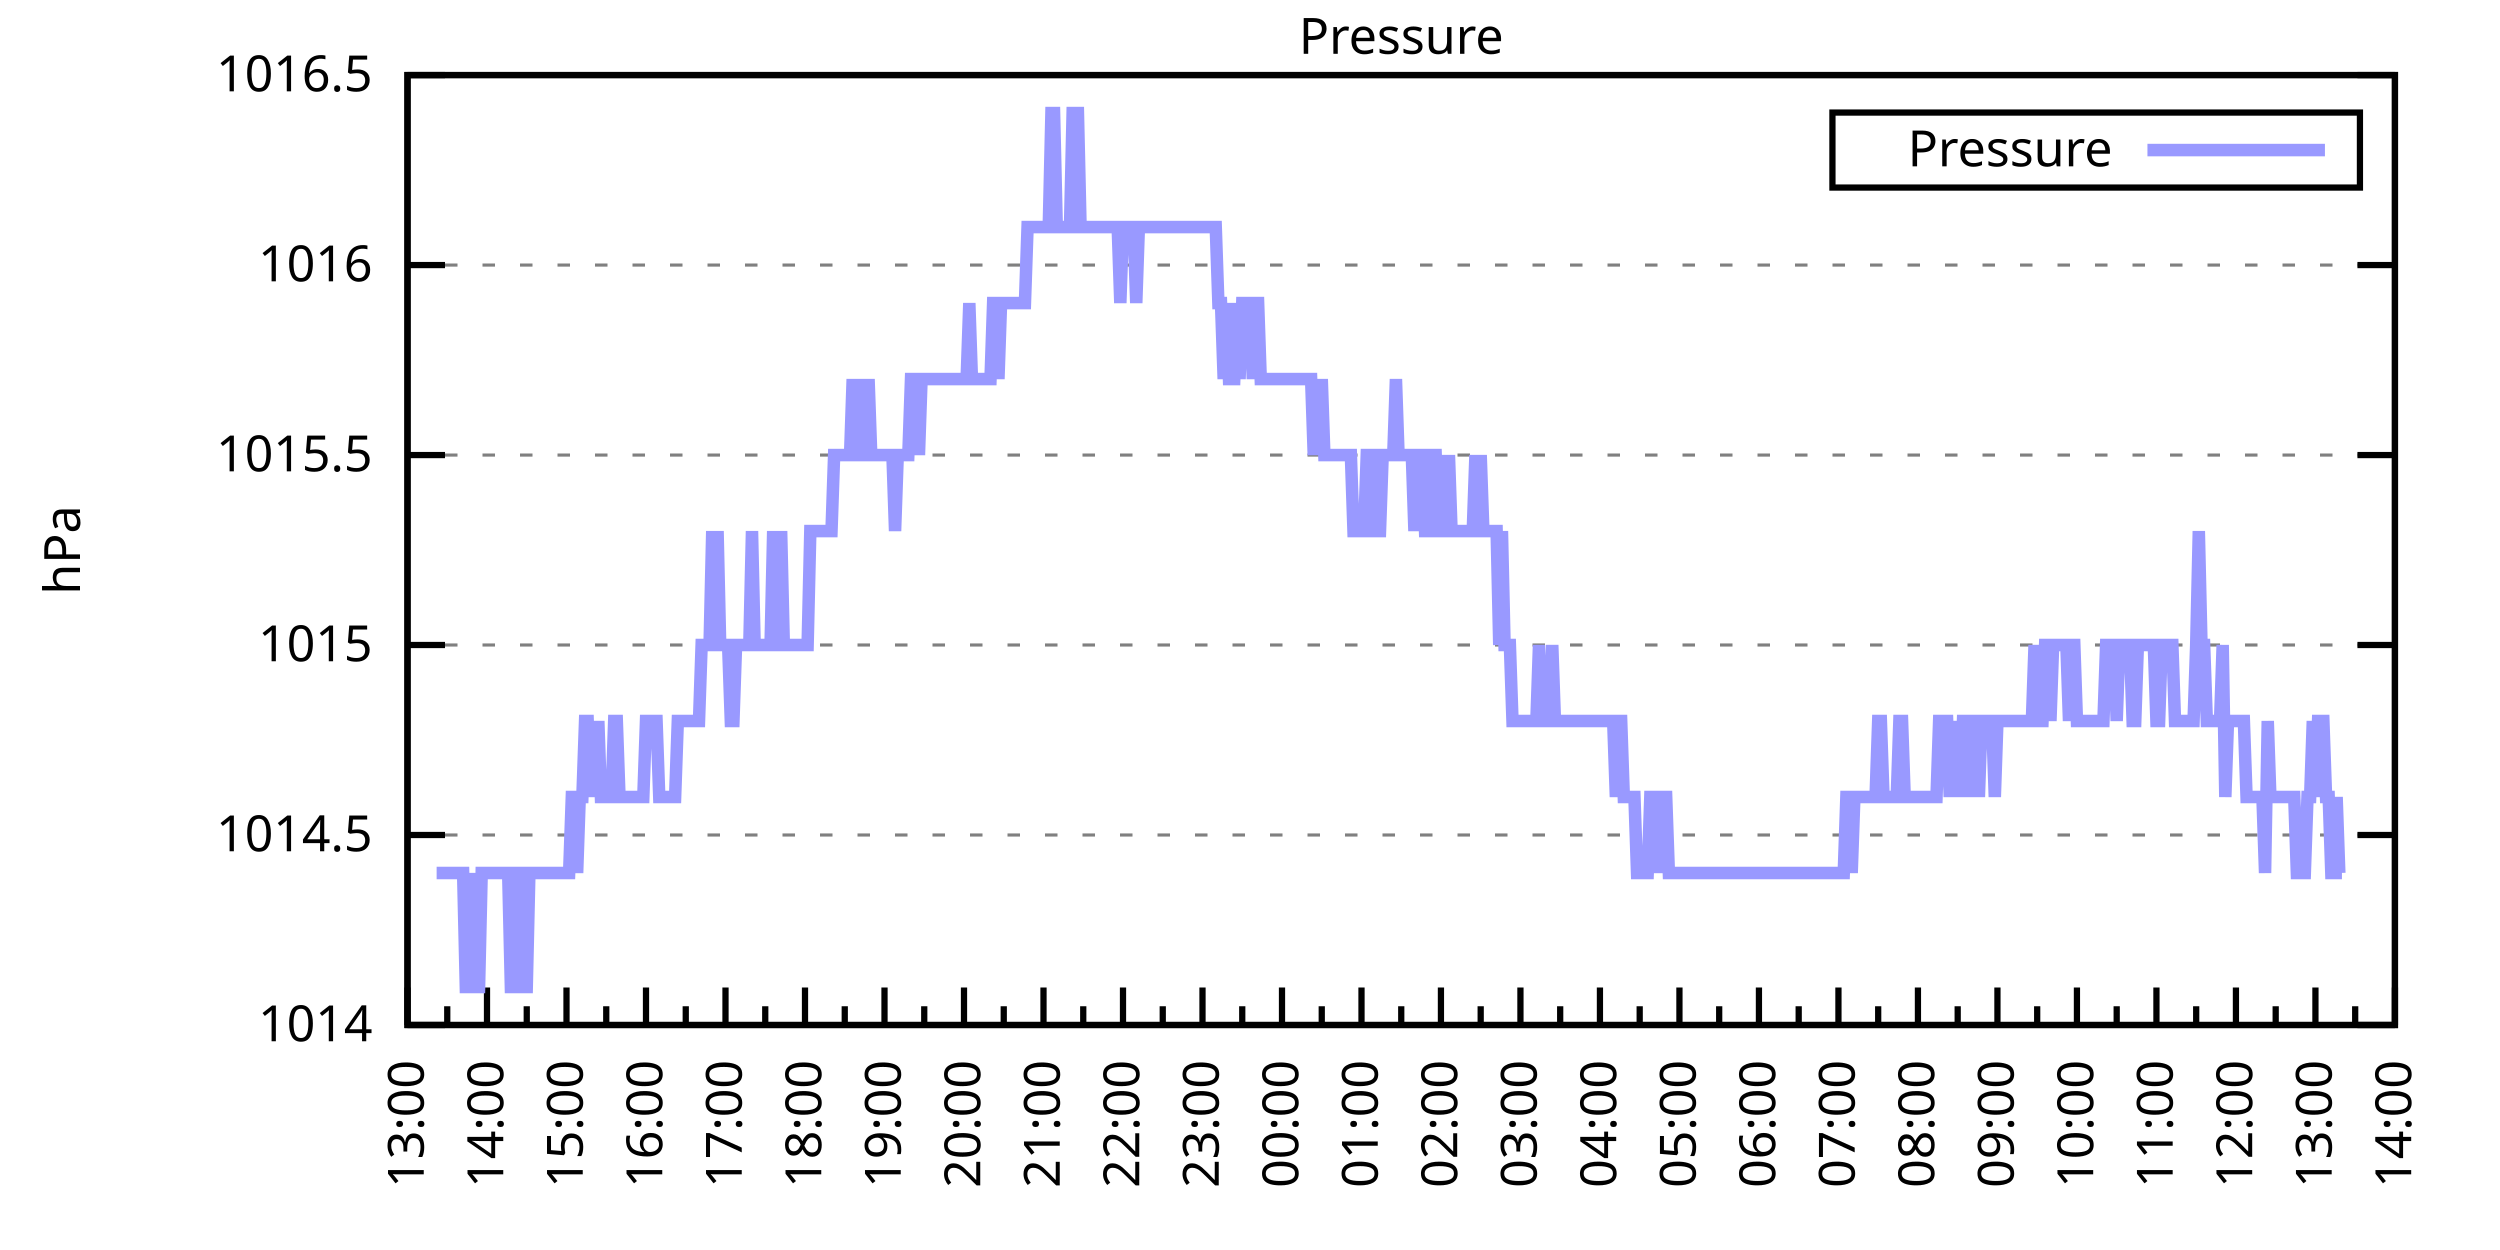
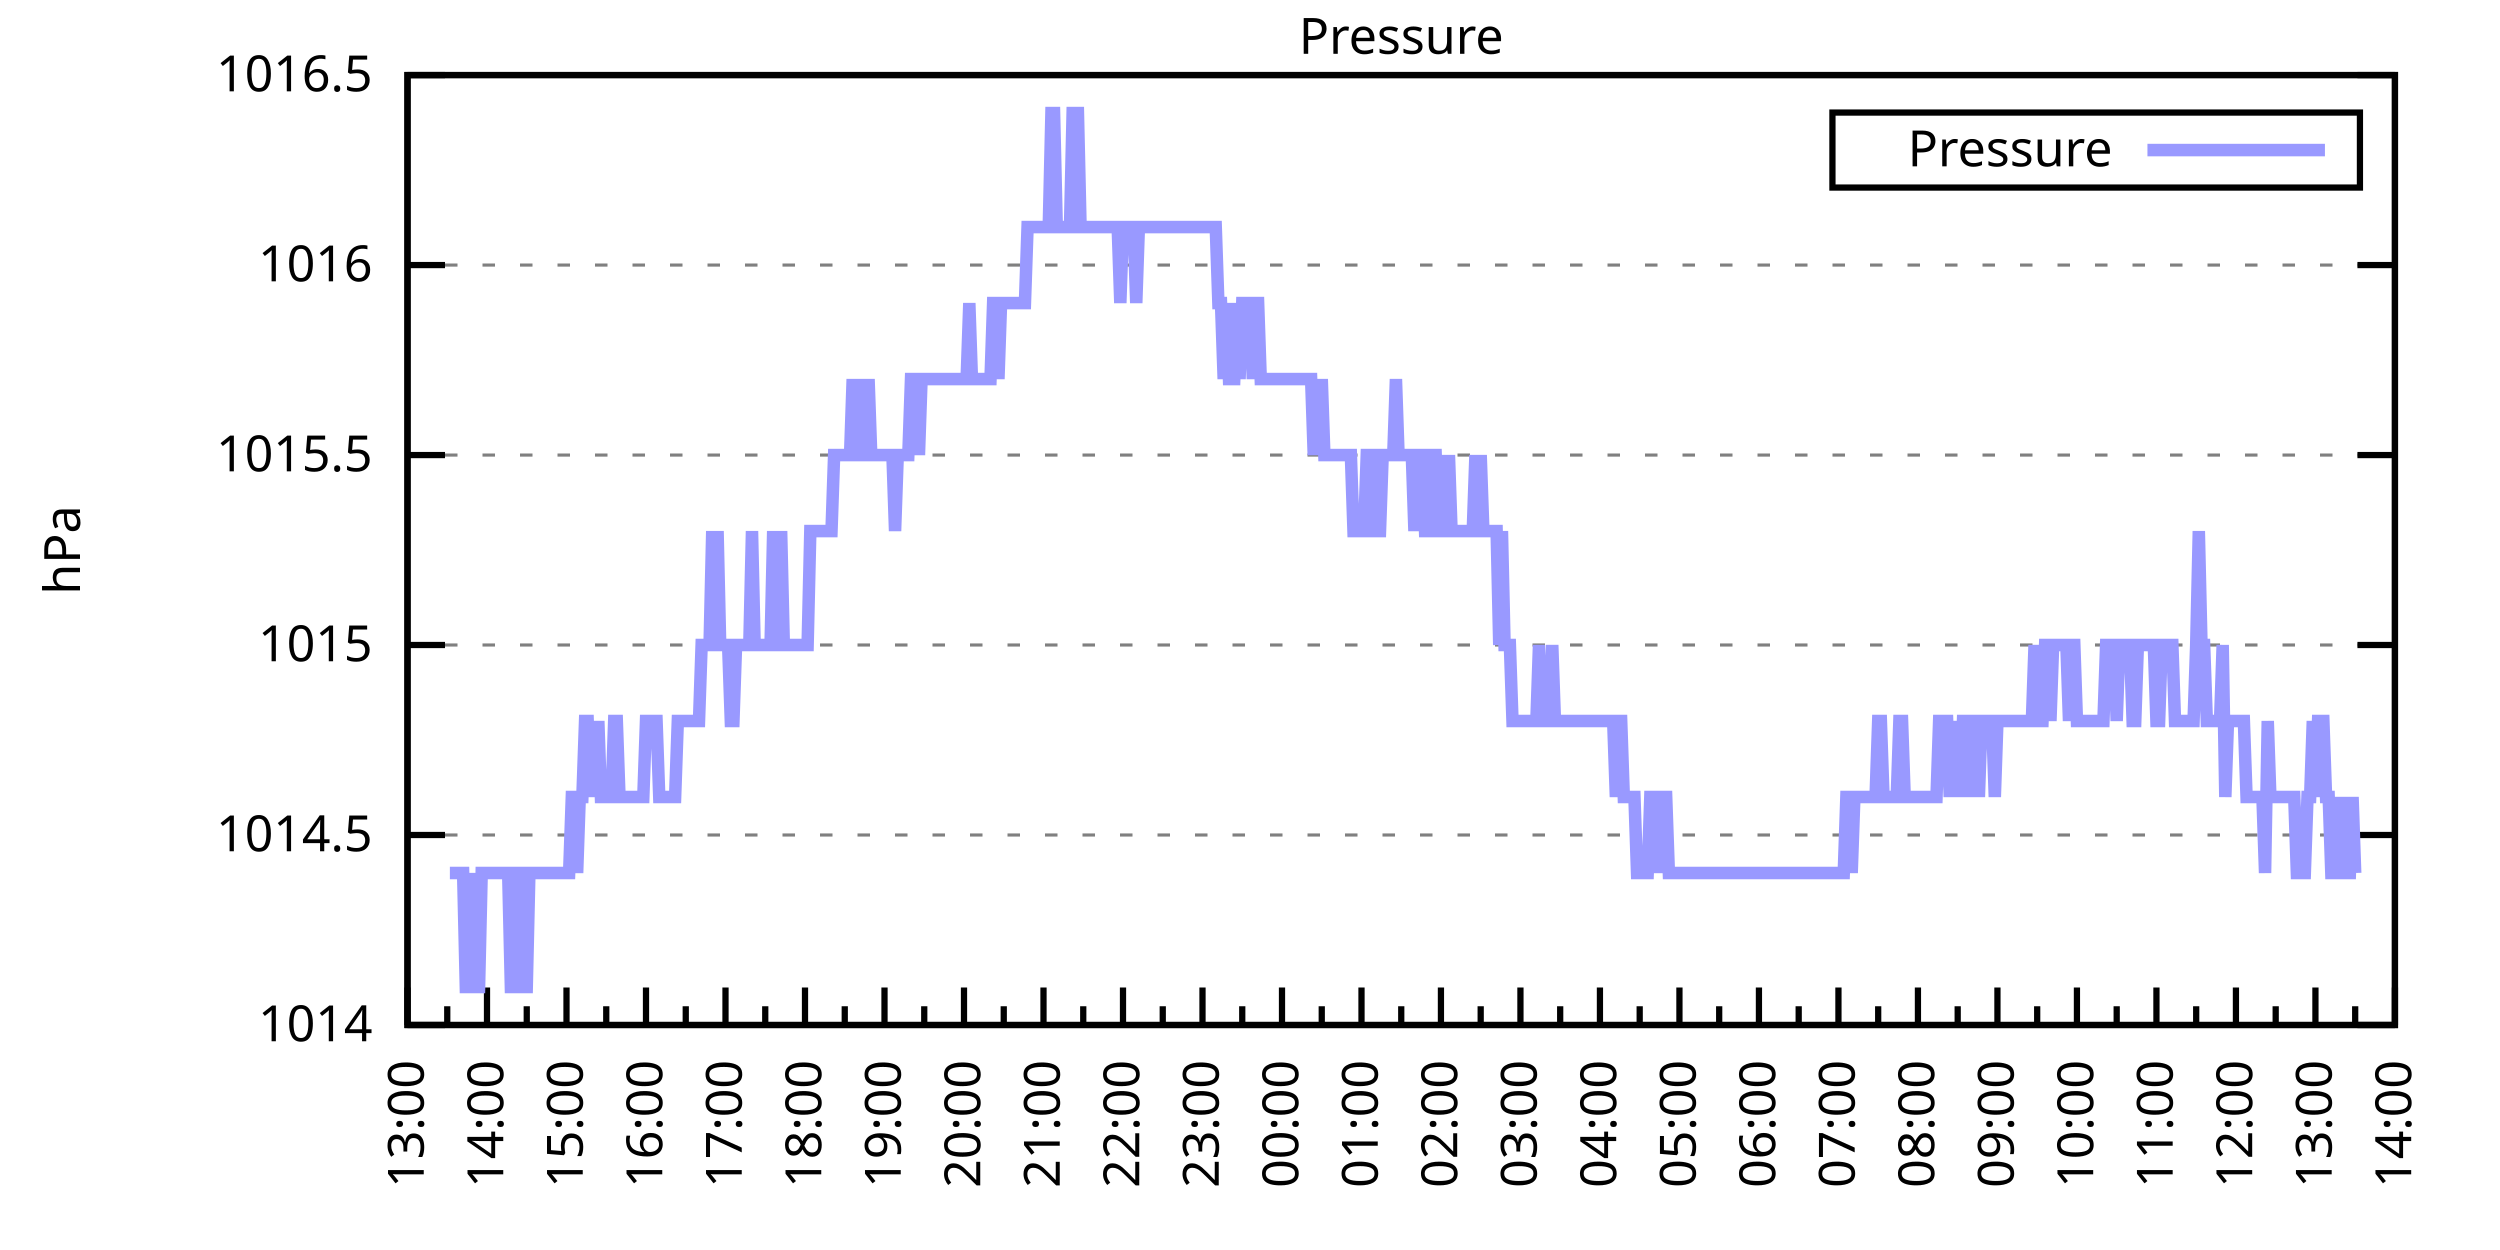
<svg xmlns="http://www.w3.org/2000/svg" xmlns:xlink="http://www.w3.org/1999/xlink" width="400" height="200" viewBox="0 0 400 200">
  <g id="gnuplot_canvas">
    <rect x="0" y="0" width="400" height="200" fill="none" />
    <defs>
      <circle id="gpDot" r="0.5" stroke-width="0.5" stroke="currentColor" />
      <path id="gpPt0" stroke-width="0.333" stroke="currentColor" d="M-1,0 h2 M0,-1 v2" />
      <path id="gpPt1" stroke-width="0.333" stroke="currentColor" d="M-1,-1 L1,1 M1,-1 L-1,1" />
      <path id="gpPt2" stroke-width="0.333" stroke="currentColor" d="M-1,0 L1,0 M0,-1 L0,1 M-1,-1 L1,1 M-1,1 L1,-1" />
      <rect id="gpPt3" stroke-width="0.333" stroke="currentColor" x="-1" y="-1" width="2" height="2" />
      <rect id="gpPt4" stroke-width="0.333" stroke="currentColor" fill="currentColor" x="-1" y="-1" width="2" height="2" />
      <circle id="gpPt5" stroke-width="0.333" stroke="currentColor" cx="0" cy="0" r="1" />
      <use xlink:href="#gpPt5" id="gpPt6" fill="currentColor" stroke="none" />
      <path id="gpPt7" stroke-width="0.333" stroke="currentColor" d="M0,-1.33 L-1.33,0.67 L1.33,0.67 z" />
      <use xlink:href="#gpPt7" id="gpPt8" fill="currentColor" stroke="none" />
      <use xlink:href="#gpPt7" id="gpPt9" stroke="currentColor" transform="rotate(180)" />
      <use xlink:href="#gpPt9" id="gpPt10" fill="currentColor" stroke="none" />
      <use xlink:href="#gpPt3" id="gpPt11" stroke="currentColor" transform="rotate(45)" />
      <use xlink:href="#gpPt11" id="gpPt12" fill="currentColor" stroke="none" />
      <path id="gpPt13" stroke-width="0.333" stroke="currentColor" d="M0,1.330 L1.265,0.411 L0.782,-1.067 L-0.782,-1.076 L-1.265,0.411 z" />
      <use xlink:href="#gpPt13" id="gpPt14" fill="currentColor" stroke="none" />
      <filter id="textbox" filterUnits="objectBoundingBox" x="0" y="0" height="1" width="1">
        <feFlood flood-color="white" flood-opacity="1" result="bgnd" />
        <feComposite in="SourceGraphic" in2="bgnd" operator="atop" />
      </filter>
      <filter id="greybox" filterUnits="objectBoundingBox" x="0" y="0" height="1" width="1">
        <feFlood flood-color="lightgrey" flood-opacity="1" result="grey" />
        <feComposite in="SourceGraphic" in2="grey" operator="atop" />
      </filter>
    </defs>
    <g fill="none" color="white" stroke="currentColor" stroke-width="1.00" stroke-linecap="butt" stroke-linejoin="miter">
</g>
    <g fill="none" color="black" stroke="currentColor" stroke-width="1.00" stroke-linecap="butt" stroke-linejoin="miter">
      <g stroke="none" shape-rendering="crispEdges">
        <polygon fill="rgb(255, 255, 255)" points="65.20,164.00 383.18,164.00 383.18,12.02 65.20,12.02 " />
      </g>
    </g>
    <g fill="none" color="black" stroke="currentColor" stroke-width="1.00" stroke-linecap="butt" stroke-linejoin="miter">
</g>
    <g fill="none" color="black" stroke="black" stroke-width="0.50" stroke-linecap="butt" stroke-linejoin="miter">
</g>
    <g fill="none" color="gray" stroke="currentColor" stroke-width="0.50" stroke-linecap="butt" stroke-linejoin="miter">
      <path stroke="gray" stroke-dasharray="2,4" class="gridline" d="M65.20,164.00 L383.19,164.00  " />
    </g>
    <g fill="none" color="gray" stroke="gray" stroke-width="1.00" stroke-linecap="butt" stroke-linejoin="miter">
</g>
    <g fill="none" color="black" stroke="currentColor" stroke-width="1.00" stroke-linecap="butt" stroke-linejoin="miter">
      <path stroke="black" d="M65.20,164.00 L71.20,164.00 M383.19,164.00 L377.19,164.00  " />
      <g transform="translate(59.60,166.60)" stroke="none" fill="black" font-family="Sans" font-size="8.00" text-anchor="end">
        <text>
          <tspan font-family="Sans"> 1014</tspan>
        </text>
      </g>
    </g>
    <g fill="none" color="black" stroke="currentColor" stroke-width="1.00" stroke-linecap="butt" stroke-linejoin="miter">
</g>
    <g fill="none" color="black" stroke="black" stroke-width="0.50" stroke-linecap="butt" stroke-linejoin="miter">
</g>
    <g fill="none" color="gray" stroke="currentColor" stroke-width="0.50" stroke-linecap="butt" stroke-linejoin="miter">
      <path stroke="gray" stroke-dasharray="2,4" class="gridline" d="M65.20,133.60 L383.19,133.60  " />
    </g>
    <g fill="none" color="gray" stroke="gray" stroke-width="1.00" stroke-linecap="butt" stroke-linejoin="miter">
</g>
    <g fill="none" color="black" stroke="currentColor" stroke-width="1.00" stroke-linecap="butt" stroke-linejoin="miter">
      <path stroke="black" d="M65.20,133.60 L71.20,133.60 M383.19,133.60 L377.19,133.60  " />
      <g transform="translate(59.60,136.20)" stroke="none" fill="black" font-family="Sans" font-size="8.00" text-anchor="end">
        <text>
          <tspan font-family="Sans"> 1014.5</tspan>
        </text>
      </g>
    </g>
    <g fill="none" color="black" stroke="currentColor" stroke-width="1.00" stroke-linecap="butt" stroke-linejoin="miter">
</g>
    <g fill="none" color="black" stroke="black" stroke-width="0.50" stroke-linecap="butt" stroke-linejoin="miter">
</g>
    <g fill="none" color="gray" stroke="currentColor" stroke-width="0.50" stroke-linecap="butt" stroke-linejoin="miter">
      <path stroke="gray" stroke-dasharray="2,4" class="gridline" d="M65.20,103.20 L383.19,103.20  " />
    </g>
    <g fill="none" color="gray" stroke="gray" stroke-width="1.00" stroke-linecap="butt" stroke-linejoin="miter">
</g>
    <g fill="none" color="black" stroke="currentColor" stroke-width="1.00" stroke-linecap="butt" stroke-linejoin="miter">
      <path stroke="black" d="M65.20,103.20 L71.20,103.20 M383.19,103.20 L377.19,103.20  " />
      <g transform="translate(59.60,105.80)" stroke="none" fill="black" font-family="Sans" font-size="8.00" text-anchor="end">
        <text>
          <tspan font-family="Sans"> 1015</tspan>
        </text>
      </g>
    </g>
    <g fill="none" color="black" stroke="currentColor" stroke-width="1.00" stroke-linecap="butt" stroke-linejoin="miter">
</g>
    <g fill="none" color="black" stroke="black" stroke-width="0.50" stroke-linecap="butt" stroke-linejoin="miter">
</g>
    <g fill="none" color="gray" stroke="currentColor" stroke-width="0.50" stroke-linecap="butt" stroke-linejoin="miter">
      <path stroke="gray" stroke-dasharray="2,4" class="gridline" d="M65.20,72.81 L383.19,72.81  " />
    </g>
    <g fill="none" color="gray" stroke="gray" stroke-width="1.00" stroke-linecap="butt" stroke-linejoin="miter">
</g>
    <g fill="none" color="black" stroke="currentColor" stroke-width="1.00" stroke-linecap="butt" stroke-linejoin="miter">
      <path stroke="black" d="M65.20,72.81 L71.20,72.81 M383.19,72.81 L377.19,72.81  " />
      <g transform="translate(59.60,75.41)" stroke="none" fill="black" font-family="Sans" font-size="8.00" text-anchor="end">
        <text>
          <tspan font-family="Sans"> 1015.5</tspan>
        </text>
      </g>
    </g>
    <g fill="none" color="black" stroke="currentColor" stroke-width="1.00" stroke-linecap="butt" stroke-linejoin="miter">
</g>
    <g fill="none" color="black" stroke="black" stroke-width="0.50" stroke-linecap="butt" stroke-linejoin="miter">
</g>
    <g fill="none" color="gray" stroke="currentColor" stroke-width="0.50" stroke-linecap="butt" stroke-linejoin="miter">
      <path stroke="gray" stroke-dasharray="2,4" class="gridline" d="M65.20,42.41 L383.19,42.41  " />
    </g>
    <g fill="none" color="gray" stroke="gray" stroke-width="1.00" stroke-linecap="butt" stroke-linejoin="miter">
</g>
    <g fill="none" color="black" stroke="currentColor" stroke-width="1.00" stroke-linecap="butt" stroke-linejoin="miter">
      <path stroke="black" d="M65.20,42.41 L71.20,42.41 M383.19,42.41 L377.19,42.41  " />
      <g transform="translate(59.60,45.01)" stroke="none" fill="black" font-family="Sans" font-size="8.00" text-anchor="end">
        <text>
          <tspan font-family="Sans"> 1016</tspan>
        </text>
      </g>
    </g>
    <g fill="none" color="black" stroke="currentColor" stroke-width="1.00" stroke-linecap="butt" stroke-linejoin="miter">
</g>
    <g fill="none" color="black" stroke="black" stroke-width="0.50" stroke-linecap="butt" stroke-linejoin="miter">
</g>
    <g fill="none" color="gray" stroke="currentColor" stroke-width="0.50" stroke-linecap="butt" stroke-linejoin="miter">
      <path stroke="gray" stroke-dasharray="2,4" class="gridline" d="M65.20,12.01 L383.19,12.01  " />
    </g>
    <g fill="none" color="gray" stroke="gray" stroke-width="1.00" stroke-linecap="butt" stroke-linejoin="miter">
</g>
    <g fill="none" color="black" stroke="currentColor" stroke-width="1.00" stroke-linecap="butt" stroke-linejoin="miter">
      <path stroke="black" d="M65.20,12.01 L71.20,12.01 M383.19,12.01 L377.19,12.01  " />
      <g transform="translate(59.60,14.61)" stroke="none" fill="black" font-family="Sans" font-size="8.00" text-anchor="end">
        <text>
          <tspan font-family="Sans"> 1016.5</tspan>
        </text>
      </g>
    </g>
    <g fill="none" color="black" stroke="currentColor" stroke-width="1.00" stroke-linecap="butt" stroke-linejoin="miter">
      <path stroke="black" d="M65.20,164.00 L65.20,158.00  " />
      <g transform="translate(67.80,169.60) rotate(270)" stroke="none" fill="black" font-family="Sans" font-size="8.00" text-anchor="end">
        <text>
          <tspan font-family="Sans">13:00</tspan>
        </text>
      </g>
    </g>
    <g fill="none" color="black" stroke="currentColor" stroke-width="1.00" stroke-linecap="butt" stroke-linejoin="miter">
      <path stroke="black" d="M71.56,164.00 L71.56,161.00 M77.92,164.00 L77.92,158.00  " />
      <g transform="translate(80.52,169.60) rotate(270)" stroke="none" fill="black" font-family="Sans" font-size="8.00" text-anchor="end">
        <text>
          <tspan font-family="Sans">14:00</tspan>
        </text>
      </g>
    </g>
    <g fill="none" color="black" stroke="currentColor" stroke-width="1.00" stroke-linecap="butt" stroke-linejoin="miter">
      <path stroke="black" d="M84.28,164.00 L84.28,161.00 M90.64,164.00 L90.64,158.00  " />
      <g transform="translate(93.24,169.60) rotate(270)" stroke="none" fill="black" font-family="Sans" font-size="8.00" text-anchor="end">
        <text>
          <tspan font-family="Sans">15:00</tspan>
        </text>
      </g>
    </g>
    <g fill="none" color="black" stroke="currentColor" stroke-width="1.00" stroke-linecap="butt" stroke-linejoin="miter">
      <path stroke="black" d="M97.00,164.00 L97.00,161.00 M103.36,164.00 L103.36,158.00  " />
      <g transform="translate(105.96,169.60) rotate(270)" stroke="none" fill="black" font-family="Sans" font-size="8.00" text-anchor="end">
        <text>
          <tspan font-family="Sans">16:00</tspan>
        </text>
      </g>
    </g>
    <g fill="none" color="black" stroke="currentColor" stroke-width="1.00" stroke-linecap="butt" stroke-linejoin="miter">
      <path stroke="black" d="M109.72,164.00 L109.72,161.00 M116.08,164.00 L116.08,158.00  " />
      <g transform="translate(118.68,169.60) rotate(270)" stroke="none" fill="black" font-family="Sans" font-size="8.00" text-anchor="end">
        <text>
          <tspan font-family="Sans">17:00</tspan>
        </text>
      </g>
    </g>
    <g fill="none" color="black" stroke="currentColor" stroke-width="1.00" stroke-linecap="butt" stroke-linejoin="miter">
      <path stroke="black" d="M122.44,164.00 L122.44,161.00 M128.80,164.00 L128.80,158.00  " />
      <g transform="translate(131.40,169.60) rotate(270)" stroke="none" fill="black" font-family="Sans" font-size="8.00" text-anchor="end">
        <text>
          <tspan font-family="Sans">18:00</tspan>
        </text>
      </g>
    </g>
    <g fill="none" color="black" stroke="currentColor" stroke-width="1.00" stroke-linecap="butt" stroke-linejoin="miter">
      <path stroke="black" d="M135.16,164.00 L135.16,161.00 M141.52,164.00 L141.52,158.00  " />
      <g transform="translate(144.12,169.60) rotate(270)" stroke="none" fill="black" font-family="Sans" font-size="8.00" text-anchor="end">
        <text>
          <tspan font-family="Sans">19:00</tspan>
        </text>
      </g>
    </g>
    <g fill="none" color="black" stroke="currentColor" stroke-width="1.00" stroke-linecap="butt" stroke-linejoin="miter">
      <path stroke="black" d="M147.88,164.00 L147.88,161.00 M154.24,164.00 L154.24,158.00  " />
      <g transform="translate(156.84,169.60) rotate(270)" stroke="none" fill="black" font-family="Sans" font-size="8.00" text-anchor="end">
        <text>
          <tspan font-family="Sans">20:00</tspan>
        </text>
      </g>
    </g>
    <g fill="none" color="black" stroke="currentColor" stroke-width="1.00" stroke-linecap="butt" stroke-linejoin="miter">
      <path stroke="black" d="M160.60,164.00 L160.60,161.00 M166.96,164.00 L166.96,158.00  " />
      <g transform="translate(169.56,169.60) rotate(270)" stroke="none" fill="black" font-family="Sans" font-size="8.00" text-anchor="end">
        <text>
          <tspan font-family="Sans">21:00</tspan>
        </text>
      </g>
    </g>
    <g fill="none" color="black" stroke="currentColor" stroke-width="1.00" stroke-linecap="butt" stroke-linejoin="miter">
      <path stroke="black" d="M173.32,164.00 L173.32,161.00 M179.68,164.00 L179.68,158.00  " />
      <g transform="translate(182.28,169.60) rotate(270)" stroke="none" fill="black" font-family="Sans" font-size="8.00" text-anchor="end">
        <text>
          <tspan font-family="Sans">22:00</tspan>
        </text>
      </g>
    </g>
    <g fill="none" color="black" stroke="currentColor" stroke-width="1.00" stroke-linecap="butt" stroke-linejoin="miter">
      <path stroke="black" d="M186.04,164.00 L186.04,161.00 M192.40,164.00 L192.40,158.00  " />
      <g transform="translate(195.00,169.60) rotate(270)" stroke="none" fill="black" font-family="Sans" font-size="8.00" text-anchor="end">
        <text>
          <tspan font-family="Sans">23:00</tspan>
        </text>
      </g>
    </g>
    <g fill="none" color="black" stroke="currentColor" stroke-width="1.00" stroke-linecap="butt" stroke-linejoin="miter">
      <path stroke="black" d="M198.76,164.00 L198.76,161.00 M205.12,164.00 L205.12,158.00  " />
      <g transform="translate(207.72,169.60) rotate(270)" stroke="none" fill="black" font-family="Sans" font-size="8.00" text-anchor="end">
        <text>
          <tspan font-family="Sans">00:00</tspan>
        </text>
      </g>
    </g>
    <g fill="none" color="black" stroke="currentColor" stroke-width="1.00" stroke-linecap="butt" stroke-linejoin="miter">
      <path stroke="black" d="M211.48,164.00 L211.48,161.00 M217.84,164.00 L217.84,158.00  " />
      <g transform="translate(220.44,169.60) rotate(270)" stroke="none" fill="black" font-family="Sans" font-size="8.00" text-anchor="end">
        <text>
          <tspan font-family="Sans">01:00</tspan>
        </text>
      </g>
    </g>
    <g fill="none" color="black" stroke="currentColor" stroke-width="1.00" stroke-linecap="butt" stroke-linejoin="miter">
      <path stroke="black" d="M224.20,164.00 L224.20,161.00 M230.55,164.00 L230.55,158.00  " />
      <g transform="translate(233.15,169.60) rotate(270)" stroke="none" fill="black" font-family="Sans" font-size="8.00" text-anchor="end">
        <text>
          <tspan font-family="Sans">02:00</tspan>
        </text>
      </g>
    </g>
    <g fill="none" color="black" stroke="currentColor" stroke-width="1.00" stroke-linecap="butt" stroke-linejoin="miter">
      <path stroke="black" d="M236.91,164.00 L236.91,161.00 M243.27,164.00 L243.27,158.00  " />
      <g transform="translate(245.87,169.60) rotate(270)" stroke="none" fill="black" font-family="Sans" font-size="8.00" text-anchor="end">
        <text>
          <tspan font-family="Sans">03:00</tspan>
        </text>
      </g>
    </g>
    <g fill="none" color="black" stroke="currentColor" stroke-width="1.00" stroke-linecap="butt" stroke-linejoin="miter">
      <path stroke="black" d="M249.63,164.00 L249.63,161.00 M255.99,164.00 L255.99,158.00  " />
      <g transform="translate(258.59,169.60) rotate(270)" stroke="none" fill="black" font-family="Sans" font-size="8.00" text-anchor="end">
        <text>
          <tspan font-family="Sans">04:00</tspan>
        </text>
      </g>
    </g>
    <g fill="none" color="black" stroke="currentColor" stroke-width="1.00" stroke-linecap="butt" stroke-linejoin="miter">
      <path stroke="black" d="M262.35,164.00 L262.35,161.00 M268.71,164.00 L268.71,158.00  " />
      <g transform="translate(271.31,169.60) rotate(270)" stroke="none" fill="black" font-family="Sans" font-size="8.00" text-anchor="end">
        <text>
          <tspan font-family="Sans">05:00</tspan>
        </text>
      </g>
    </g>
    <g fill="none" color="black" stroke="currentColor" stroke-width="1.00" stroke-linecap="butt" stroke-linejoin="miter">
      <path stroke="black" d="M275.07,164.00 L275.07,161.00 M281.43,164.00 L281.43,158.00  " />
      <g transform="translate(284.03,169.60) rotate(270)" stroke="none" fill="black" font-family="Sans" font-size="8.00" text-anchor="end">
        <text>
          <tspan font-family="Sans">06:00</tspan>
        </text>
      </g>
    </g>
    <g fill="none" color="black" stroke="currentColor" stroke-width="1.00" stroke-linecap="butt" stroke-linejoin="miter">
      <path stroke="black" d="M287.79,164.00 L287.79,161.00 M294.15,164.00 L294.15,158.00  " />
      <g transform="translate(296.75,169.60) rotate(270)" stroke="none" fill="black" font-family="Sans" font-size="8.00" text-anchor="end">
        <text>
          <tspan font-family="Sans">07:00</tspan>
        </text>
      </g>
    </g>
    <g fill="none" color="black" stroke="currentColor" stroke-width="1.00" stroke-linecap="butt" stroke-linejoin="miter">
      <path stroke="black" d="M300.51,164.00 L300.51,161.00 M306.87,164.00 L306.87,158.00  " />
      <g transform="translate(309.47,169.60) rotate(270)" stroke="none" fill="black" font-family="Sans" font-size="8.00" text-anchor="end">
        <text>
          <tspan font-family="Sans">08:00</tspan>
        </text>
      </g>
    </g>
    <g fill="none" color="black" stroke="currentColor" stroke-width="1.00" stroke-linecap="butt" stroke-linejoin="miter">
      <path stroke="black" d="M313.23,164.00 L313.23,161.00 M319.59,164.00 L319.59,158.00  " />
      <g transform="translate(322.19,169.60) rotate(270)" stroke="none" fill="black" font-family="Sans" font-size="8.00" text-anchor="end">
        <text>
          <tspan font-family="Sans">09:00</tspan>
        </text>
      </g>
    </g>
    <g fill="none" color="black" stroke="currentColor" stroke-width="1.00" stroke-linecap="butt" stroke-linejoin="miter">
      <path stroke="black" d="M325.95,164.00 L325.95,161.00 M332.31,164.00 L332.31,158.00  " />
      <g transform="translate(334.91,169.60) rotate(270)" stroke="none" fill="black" font-family="Sans" font-size="8.00" text-anchor="end">
        <text>
          <tspan font-family="Sans">10:00</tspan>
        </text>
      </g>
    </g>
    <g fill="none" color="black" stroke="currentColor" stroke-width="1.00" stroke-linecap="butt" stroke-linejoin="miter">
      <path stroke="black" d="M338.67,164.00 L338.67,161.00 M345.03,164.00 L345.03,158.00  " />
      <g transform="translate(347.63,169.60) rotate(270)" stroke="none" fill="black" font-family="Sans" font-size="8.00" text-anchor="end">
        <text>
          <tspan font-family="Sans">11:00</tspan>
        </text>
      </g>
    </g>
    <g fill="none" color="black" stroke="currentColor" stroke-width="1.00" stroke-linecap="butt" stroke-linejoin="miter">
      <path stroke="black" d="M351.39,164.00 L351.39,161.00 M357.75,164.00 L357.75,158.00  " />
      <g transform="translate(360.35,169.60) rotate(270)" stroke="none" fill="black" font-family="Sans" font-size="8.00" text-anchor="end">
        <text>
          <tspan font-family="Sans">12:00</tspan>
        </text>
      </g>
    </g>
    <g fill="none" color="black" stroke="currentColor" stroke-width="1.00" stroke-linecap="butt" stroke-linejoin="miter">
      <path stroke="black" d="M364.11,164.00 L364.11,161.00 M370.47,164.00 L370.47,158.00  " />
      <g transform="translate(373.07,169.60) rotate(270)" stroke="none" fill="black" font-family="Sans" font-size="8.00" text-anchor="end">
        <text>
          <tspan font-family="Sans">13:00</tspan>
        </text>
      </g>
    </g>
    <g fill="none" color="black" stroke="currentColor" stroke-width="1.00" stroke-linecap="butt" stroke-linejoin="miter">
      <path stroke="black" d="M376.83,164.00 L376.83,161.00 M383.19,164.00 L383.19,158.00  " />
      <g transform="translate(385.79,169.60) rotate(270)" stroke="none" fill="black" font-family="Sans" font-size="8.00" text-anchor="end">
        <text>
          <tspan font-family="Sans">14:00</tspan>
        </text>
      </g>
    </g>
    <g fill="none" color="black" stroke="currentColor" stroke-width="1.00" stroke-linecap="butt" stroke-linejoin="miter">
</g>
    <g fill="none" color="black" stroke="currentColor" stroke-width="1.00" stroke-linecap="butt" stroke-linejoin="miter">
      <path stroke="black" d="M65.20,12.01 L65.20,164.00 L383.19,164.00 L383.19,12.01 L65.20,12.01 Z  " />
    </g>
    <g fill="none" color="black" stroke="currentColor" stroke-width="1.00" stroke-linecap="butt" stroke-linejoin="miter">
      <g transform="translate(12.80,88.01) rotate(270)" stroke="none" fill="black" font-family="Sans" font-size="8.00" text-anchor="middle">
        <text>
          <tspan font-family="Sans">hPa</tspan>
        </text>
      </g>
    </g>
    <g fill="none" color="black" stroke="currentColor" stroke-width="1.00" stroke-linecap="butt" stroke-linejoin="miter">
</g>
    <g fill="none" color="black" stroke="currentColor" stroke-width="1.00" stroke-linecap="butt" stroke-linejoin="miter">
      <path stroke="black" d="M293.19,30.01 L293.19,18.01 L377.59,18.01 L377.59,30.01 L293.19,30.01 Z  " />
    </g>
    <g id="Pressure_plot_1">
      <g fill="none" color="white" stroke="black" stroke-width="2.00" stroke-linecap="butt" stroke-linejoin="miter">
</g>
      <g fill="none" color="black" stroke="currentColor" stroke-width="2.00" stroke-linecap="butt" stroke-linejoin="miter">
        <g transform="translate(337.99,26.61)" stroke="none" fill="black" font-family="Sans" font-size="8.00" text-anchor="end">
          <text>
            <tspan font-family="Sans">Pressure</tspan>
          </text>
        </g>
      </g>
      <g fill="none" color="black" stroke="currentColor" stroke-width="2.00" stroke-linecap="butt" stroke-linejoin="miter">
-         <path stroke="rgb(153, 153, 255)" d="M343.59,24.01 L371.99,24.01 M69.86,139.68 L70.29,139.68 L70.71,139.68 L71.14,139.68 L71.56,139.68 L71.98,139.68   L72.41,139.68 L72.83,139.68 L73.26,139.68 L73.68,139.68 L74.10,139.68 L74.53,157.92 L74.95,157.92 L75.38,139.68   L75.80,157.92 L76.22,157.92 L76.65,157.92 L77.07,139.68 L77.50,139.68 L77.92,139.68 L78.34,139.68 L78.77,139.68   L79.19,139.68 L79.62,139.68 L80.04,139.68 L80.46,139.68 L80.89,139.68 L81.31,139.68 L81.74,157.92 L82.16,157.92   L82.58,139.68 L83.01,139.68 L83.43,139.68 L83.86,157.92 L84.28,157.92 L84.70,139.68 L85.13,139.68 L85.55,139.68   L85.98,139.68 L86.40,139.68 L86.82,139.68 L87.25,139.68 L87.67,139.68 L88.10,139.68 L88.52,139.68 L88.94,139.68   L89.37,139.68 L89.79,139.68 L90.22,139.68 L90.64,139.68 L91.06,139.68 L91.49,127.52 L91.91,127.52 L92.34,139.68   L92.76,127.52 L93.18,127.52 L93.61,115.36 L94.03,115.36 L94.46,127.52 L94.88,115.36 L95.30,127.52 L95.73,115.36   L96.15,127.52 L96.58,127.52 L97.00,127.52 L97.42,127.52 L97.85,127.52 L98.27,115.36 L98.69,115.36 L99.12,127.52   L99.54,127.52 L99.97,127.52 L100.39,127.52 L100.81,127.52 L101.24,127.52 L101.66,127.52 L102.09,127.52 L102.51,127.52   L102.93,127.52 L103.36,115.36 L103.78,115.36 L104.21,115.36 L104.63,115.36 L105.05,115.36 L105.48,127.52 L105.90,127.52   L106.33,127.52 L106.75,127.52 L107.17,127.52 L107.60,127.52 L108.02,127.52 L108.45,115.36 L108.87,115.36 L109.29,115.36   L109.72,115.36 L110.14,115.36 L110.57,115.36 L110.99,115.36 L111.41,115.36 L111.84,115.36 L112.26,103.20 L112.69,103.20   L113.11,103.20 L113.53,103.20 L113.96,84.97 L114.38,103.20 L114.81,84.97 L115.23,103.20 L115.65,103.20 L116.08,103.20   L116.50,103.20 L116.93,115.36 L117.35,115.36 L117.77,103.20 L118.20,103.20 L118.62,103.20 L119.05,103.20 L119.47,103.20   L119.89,103.20 L120.32,84.97 L120.74,103.20 L121.17,103.20 L121.59,103.20 L122.01,103.20 L122.44,103.20 L122.86,103.20   L123.29,103.20 L123.71,84.97 L124.13,103.20 L124.56,103.20 L124.98,84.97 L125.41,103.20 L125.83,103.20 L126.25,103.20   L126.68,103.20 L127.10,103.20 L127.53,103.20 L127.95,103.20 L128.37,103.20 L128.80,103.20 L129.22,103.20 L129.65,84.97   L130.07,84.97 L130.49,84.97 L130.92,84.97 L131.34,84.97 L131.77,84.97 L132.19,84.97 L132.61,84.97 L133.04,84.97   L133.46,72.81 L133.89,72.81 L134.31,72.81 L134.73,72.81 L135.16,72.81 L135.58,72.81 L136.01,72.81 L136.43,60.65   L136.85,72.81 L137.28,72.81 L137.70,60.65 L138.13,72.81 L138.55,72.81 L138.97,60.65 L139.40,72.81 L139.82,72.81   L140.25,72.81 L140.67,72.81 L141.09,72.81 L141.52,72.81 L141.94,72.81 L142.37,72.81 L142.79,72.81 L143.21,84.97   L143.64,72.81 L144.06,72.81 L144.49,72.81 L144.91,72.81 L145.33,72.81 L145.76,60.65 L146.18,60.65 L146.61,60.65   L147.03,72.81 L147.45,60.65 L147.88,60.65 L148.30,60.65 L148.73,60.65 L149.15,60.65 L149.57,60.65 L150.00,60.65   L150.42,60.65 L150.85,60.65 L151.27,60.65 L151.69,60.65 L152.12,60.65 L152.54,60.65 L152.97,60.65 L153.39,60.65   L153.81,60.65 L154.24,60.65 L154.66,60.65 L155.09,48.49 L155.51,60.65 L155.93,60.65 L156.36,60.65 L156.78,60.65   L157.21,60.65 L157.63,60.65 L158.05,60.65 L158.48,60.65 L158.90,48.49 L159.33,48.49 L159.75,60.65 L160.17,48.49   L160.60,48.49 L161.02,48.49 L161.44,48.49 L161.87,48.49 L162.29,48.49 L162.72,48.49 L163.14,48.49 L163.56,48.49   L163.99,48.49 L164.41,36.33 L164.84,36.33 L165.26,36.33 L165.68,36.33 L166.11,36.33 L166.53,36.33 L166.96,36.33   L167.38,36.33 L167.80,36.33 L168.23,18.09 L168.65,18.09 L169.08,36.33 L169.50,36.33 L169.92,36.33 L170.35,36.33   L170.77,36.33 L171.20,36.33 L171.62,18.09 L172.04,18.09 L172.47,18.09 L172.89,36.33 L173.32,36.33 L173.74,36.33   L174.16,36.33 L174.59,36.33 L175.01,36.33 L175.44,36.33 L175.86,36.33 L176.28,36.33 L176.71,36.33 L177.13,36.33   L177.56,36.33 L177.98,36.33 L178.40,36.33 L178.83,36.33 L179.25,48.49 L179.68,36.33 L180.10,36.33 L180.52,36.33   L180.95,36.33 L181.37,36.33 L181.80,48.49 L182.22,36.33 L182.64,36.33 L183.07,36.33 L183.49,36.33 L183.92,36.33   L184.34,36.33 L184.76,36.33 L185.19,36.33 L185.61,36.33 L186.04,36.33 L186.46,36.33 L186.88,36.33 L187.31,36.33   L187.73,36.33 L188.16,36.33 L188.58,36.33 L189.00,36.33 L189.43,36.33 L189.85,36.33 L190.28,36.33 L190.70,36.33   L191.12,36.33 L191.55,36.33 L191.97,36.33 L192.40,36.33 L192.82,36.33 L193.24,36.33 L193.67,36.33 L194.09,36.33   L194.52,36.33 L194.94,48.49 L195.36,48.49 L195.79,60.65 L196.21,48.49 L196.64,60.65 L197.06,60.65 L197.48,60.65   L197.91,48.49 L198.33,60.65 L198.76,48.49 L199.18,48.49 L199.60,48.49 L200.03,48.49 L200.45,60.65 L200.88,48.49   L201.30,48.49 L201.72,60.65 L202.15,60.65 L202.57,60.65 L203.00,60.65 L203.42,60.65 L203.84,60.65 L204.27,60.65   L204.69,60.65 L205.12,60.65 L205.54,60.65 L205.96,60.65 L206.39,60.65 L206.81,60.65 L207.24,60.65 L207.66,60.65   L208.08,60.65 L208.51,60.65 L208.93,60.65 L209.36,60.65 L209.78,60.65 L210.20,72.81 L210.63,60.65 L211.05,72.81   L211.48,60.65 L211.90,72.81 L212.32,72.81 L212.75,72.81 L213.17,72.81 L213.60,72.81 L214.02,72.81 L214.44,72.81   L214.87,72.81 L215.29,72.81 L215.72,72.81 L216.14,72.81 L216.56,84.97 L216.99,84.97 L217.41,84.97 L217.84,84.97   L218.26,84.97 L218.68,72.81 L219.11,72.81 L219.53,72.81 L219.96,84.97 L220.38,84.97 L220.80,84.97 L221.23,72.81   L221.65,72.81 L222.08,72.81 L222.50,72.81 L222.92,72.81 L223.35,60.65 L223.77,72.81 L224.20,72.81 L224.62,72.81   L225.04,72.81 L225.47,72.81 L225.89,72.81 L226.31,84.97 L226.74,72.81 L227.16,72.81 L227.59,72.81 L228.01,84.97   L228.43,84.97 L228.86,72.81 L229.28,72.81 L229.71,72.81 L230.13,84.97 L230.55,84.97 L230.98,72.81 L231.40,84.97   L231.83,72.81 L232.25,84.97 L232.67,84.97 L233.10,84.97 L233.52,84.97 L233.95,84.97 L234.37,84.97 L234.79,84.97   L235.22,84.97 L235.64,84.97 L236.07,72.81 L236.49,84.97 L236.91,72.81 L237.34,84.97 L237.76,84.97 L238.19,84.97   L238.61,84.97 L239.03,84.97 L239.46,84.97 L239.88,103.20 L240.31,84.97 L240.73,103.20 L241.15,103.20 L241.58,103.20   L242.00,115.36 L242.43,115.36 L242.85,115.36 L243.27,115.36 L243.70,115.36 L244.12,115.36 L244.55,115.36 L244.97,115.36   L245.39,115.36 L245.82,115.36 L246.24,103.20 L246.67,115.36 L247.09,115.36 L247.51,115.36 L247.94,115.36 L248.36,103.20   L248.79,115.36 L249.21,115.36 L249.63,115.36 L250.06,115.36 L250.48,115.36 L250.91,115.36 L251.33,115.36 L251.75,115.36   L252.18,115.36 L252.60,115.36 L253.03,115.36 L253.45,115.36 L253.87,115.36 L254.30,115.36 L254.72,115.36 L255.15,115.36   L255.57,115.36 L255.99,115.36 L256.42,115.36 L256.84,115.36 L257.27,115.36 L257.69,115.36 L258.11,115.36 L258.54,127.52   L258.96,115.36 L259.39,115.36 L259.81,127.52 L260.23,127.52 L260.66,127.52 L261.08,127.52 L261.51,127.52 L261.93,139.68   L262.35,139.68 L262.78,139.68 L263.20,139.68 L263.63,139.68 L264.05,127.52 L264.47,127.52 L264.90,127.52 L265.32,139.68   L265.75,127.52 L266.17,127.52 L266.59,127.52 L267.02,139.68 L267.44,139.68 L267.87,139.68 L268.29,139.68 L268.71,139.68   L269.14,139.68 L269.56,139.68 L269.99,139.68 L270.41,139.68 L270.83,139.68 L271.26,139.68 L271.68,139.68 L272.11,139.68   L272.53,139.68 L272.95,139.68 L273.38,139.68 L273.80,139.68 L274.23,139.68 L274.65,139.68 L275.07,139.68 L275.50,139.68   L275.92,139.68 L276.35,139.68 L276.77,139.68 L277.19,139.68 L277.62,139.68 L278.04,139.68 L278.47,139.68 L278.89,139.68   L279.31,139.68 L279.74,139.68 L280.16,139.68 L280.59,139.68 L281.01,139.68 L281.43,139.68 L281.86,139.68 L282.28,139.68   L282.71,139.68 L283.13,139.68 L283.55,139.68 L283.98,139.68 L284.40,139.68 L284.83,139.68 L285.25,139.68 L285.67,139.68   L286.10,139.68 L286.52,139.68 L286.95,139.68 L287.37,139.68 L287.79,139.68 L288.22,139.68 L288.64,139.68 L289.06,139.68   L289.49,139.68 L289.91,139.68 L290.34,139.68 L290.76,139.68 L291.18,139.68 L291.61,139.68 L292.03,139.68 L292.46,139.68   L292.88,139.68 L293.30,139.68 L293.73,139.68 L294.15,139.68 L294.58,139.68 L295.00,139.68 L295.42,127.52 L295.85,127.52   L296.27,139.68 L296.70,127.52 L297.12,127.52 L297.54,127.52 L297.97,127.52 L298.39,127.52 L298.82,127.52 L299.24,127.52   L299.66,127.52 L300.09,127.52 L300.51,115.36 L300.94,115.36 L301.36,127.52 L301.78,127.52 L302.21,127.52 L302.63,127.52   L303.06,127.52 L303.48,127.52 L303.90,115.36 L304.33,115.36 L304.75,127.52 L305.18,127.52 L305.60,127.52 L306.02,127.52   L306.45,127.52 L306.87,127.52 L307.30,127.52 L307.72,127.52 L308.14,127.52 L308.57,127.52 L308.99,127.52 L309.42,127.52   L309.84,127.52 L310.26,115.36 L310.69,115.36 L311.11,115.36 L311.54,115.36 L311.96,127.52 L312.38,115.36 L312.81,127.52   L313.23,115.36 L313.66,127.52 L314.08,115.36 L314.50,115.36 L314.93,127.52 L315.35,115.36 L315.78,115.36 L316.20,115.36   L316.62,127.52 L317.05,115.36 L317.47,115.36 L317.90,115.36 L318.32,115.36 L318.74,115.36 L319.17,127.52 L319.59,115.36   L320.02,115.36 L320.44,115.36 L320.86,115.36 L321.29,115.36 L321.71,115.36 L322.14,115.36 L322.56,115.36 L322.98,115.36   L323.41,115.36 L323.83,115.36 L324.26,115.36 L324.68,115.36 L325.10,115.36 L325.53,103.20 L325.95,115.36 L326.38,115.36   L326.80,115.36 L327.22,103.20 L327.65,103.20 L328.07,115.36 L328.50,103.20 L328.92,103.20 L329.34,103.20 L329.77,103.20   L330.19,103.20 L330.62,103.20 L331.04,115.36 L331.46,103.20 L331.89,103.20 L332.31,115.36 L332.74,115.36 L333.16,115.36   L333.58,115.36 L334.01,115.36 L334.43,115.36 L334.86,115.36 L335.28,115.36 L335.70,115.36 L336.13,115.36 L336.55,115.36   L336.98,103.20 L337.40,103.20 L337.82,103.20 L338.25,103.20 L338.67,115.36 L339.10,103.20 L339.52,103.20 L339.94,103.20   L340.37,103.20 L340.79,103.20 L341.22,115.36 L341.64,115.36 L342.06,103.20 L342.49,103.20 L342.91,103.20 L343.34,103.20   L343.76,103.20 L344.18,103.20 L344.61,103.20 L345.03,115.36 L345.46,115.36 L345.88,103.20 L346.30,103.20 L346.73,103.20   L347.15,103.20 L347.58,103.20 L348.00,115.36 L348.42,115.36 L348.85,115.36 L349.27,115.36 L349.70,115.36 L350.12,115.36   L350.54,115.36 L350.97,115.36 L351.39,103.20 L351.81,84.97 L352.24,103.20 L352.66,103.20 L353.09,115.36 L353.51,115.36   L353.93,115.36 L354.36,115.36 L354.78,115.36 L355.21,115.36 L355.63,103.20 L356.05,127.52 L356.48,115.36 L356.90,115.36   L357.33,115.36 L357.75,115.36 L358.17,115.36 L358.60,115.36 L359.02,115.36 L359.45,127.52 L359.87,127.52 L360.29,127.52   L360.72,127.52 L361.14,127.52 L361.57,127.52 L361.99,127.52 L362.41,139.68 L362.84,115.36 L363.26,127.52 L363.69,127.52   L364.11,127.52 L364.53,127.52 L364.96,127.52 L365.38,127.52 L365.81,127.52 L366.23,127.52 L366.65,127.52 L367.08,127.52   L367.50,139.68 L367.93,139.68 L368.35,139.68 L368.77,139.68 L369.20,127.52 L369.62,127.52 L370.05,115.36 L370.47,127.52   L370.89,115.36 L371.32,115.36 L371.74,115.36 L372.17,127.52 L372.59,127.52 L373.01,139.68 L373.44,139.68 L373.86,127.52   L374.29,139.68 L374.71,139.68  " />
+         <path stroke="rgb(153, 153, 255)" d="M343.59,24.01 L371.99,24.01 M71.98,139.68 L72.41,139.68 L72.83,139.68 L73.26,139.68 L73.68,139.68 L74.10,139.68   L74.53,157.92 L74.95,157.92 L75.38,139.68 L75.80,157.92 L76.22,157.92 L76.65,157.92 L77.07,139.68 L77.50,139.68   L77.92,139.68 L78.34,139.68 L78.77,139.68 L79.19,139.68 L79.62,139.68 L80.04,139.68 L80.46,139.68 L80.89,139.68   L81.31,139.68 L81.74,157.92 L82.16,157.92 L82.58,139.68 L83.01,139.68 L83.43,139.68 L83.86,157.92 L84.28,157.92   L84.70,139.68 L85.13,139.68 L85.55,139.68 L85.98,139.68 L86.40,139.68 L86.82,139.68 L87.25,139.68 L87.67,139.68   L88.10,139.68 L88.52,139.68 L88.94,139.68 L89.37,139.68 L89.79,139.68 L90.22,139.68 L90.64,139.68 L91.06,139.68   L91.49,127.52 L91.91,127.52 L92.34,139.68 L92.76,127.52 L93.18,127.52 L93.61,115.36 L94.03,115.36 L94.46,127.52   L94.88,115.36 L95.30,127.52 L95.73,115.36 L96.15,127.52 L96.58,127.52 L97.00,127.52 L97.42,127.52 L97.85,127.52   L98.27,115.36 L98.69,115.36 L99.12,127.52 L99.54,127.52 L99.97,127.52 L100.39,127.52 L100.81,127.52 L101.24,127.52   L101.66,127.52 L102.09,127.52 L102.51,127.52 L102.93,127.52 L103.36,115.36 L103.78,115.36 L104.21,115.36 L104.63,115.36   L105.05,115.36 L105.48,127.52 L105.90,127.52 L106.33,127.52 L106.75,127.52 L107.17,127.52 L107.60,127.52 L108.02,127.52   L108.45,115.36 L108.87,115.36 L109.29,115.36 L109.72,115.36 L110.14,115.36 L110.57,115.36 L110.99,115.36 L111.41,115.36   L111.84,115.36 L112.26,103.20 L112.69,103.20 L113.11,103.20 L113.53,103.20 L113.96,84.97 L114.38,103.20 L114.81,84.97   L115.23,103.20 L115.65,103.20 L116.08,103.20 L116.50,103.20 L116.93,115.36 L117.35,115.36 L117.77,103.20 L118.20,103.20   L118.62,103.20 L119.05,103.20 L119.47,103.20 L119.89,103.20 L120.32,84.97 L120.74,103.20 L121.17,103.20 L121.59,103.20   L122.01,103.20 L122.44,103.20 L122.86,103.20 L123.29,103.20 L123.71,84.97 L124.13,103.20 L124.56,103.20 L124.98,84.97   L125.41,103.20 L125.83,103.20 L126.25,103.20 L126.68,103.20 L127.10,103.20 L127.53,103.20 L127.95,103.20 L128.37,103.20   L128.80,103.20 L129.22,103.20 L129.65,84.97 L130.07,84.97 L130.49,84.97 L130.92,84.97 L131.34,84.97 L131.77,84.97   L132.19,84.97 L132.61,84.97 L133.04,84.97 L133.46,72.81 L133.89,72.81 L134.31,72.81 L134.73,72.81 L135.16,72.81   L135.58,72.81 L136.01,72.81 L136.43,60.65 L136.85,72.81 L137.28,72.81 L137.70,60.65 L138.13,72.81 L138.55,72.81   L138.97,60.65 L139.40,72.81 L139.82,72.81 L140.25,72.81 L140.67,72.81 L141.09,72.81 L141.52,72.81 L141.94,72.81   L142.37,72.81 L142.79,72.81 L143.21,84.97 L143.64,72.81 L144.06,72.81 L144.49,72.81 L144.91,72.81 L145.33,72.81   L145.76,60.65 L146.18,60.65 L146.61,60.65 L147.03,72.81 L147.45,60.65 L147.88,60.65 L148.30,60.65 L148.73,60.65   L149.15,60.65 L149.57,60.65 L150.00,60.65 L150.42,60.65 L150.85,60.65 L151.27,60.65 L151.69,60.65 L152.12,60.65   L152.54,60.65 L152.97,60.65 L153.39,60.65 L153.81,60.65 L154.24,60.65 L154.66,60.65 L155.09,48.49 L155.51,60.65   L155.93,60.65 L156.36,60.65 L156.78,60.65 L157.21,60.65 L157.63,60.65 L158.05,60.65 L158.48,60.65 L158.90,48.49   L159.33,48.49 L159.75,60.65 L160.17,48.49 L160.60,48.49 L161.02,48.49 L161.44,48.49 L161.87,48.49 L162.29,48.49   L162.72,48.49 L163.14,48.49 L163.56,48.49 L163.99,48.49 L164.41,36.33 L164.84,36.33 L165.26,36.33 L165.68,36.33   L166.11,36.33 L166.53,36.33 L166.96,36.33 L167.38,36.33 L167.80,36.33 L168.23,18.09 L168.65,18.09 L169.08,36.33   L169.50,36.33 L169.92,36.33 L170.35,36.33 L170.77,36.33 L171.20,36.33 L171.62,18.09 L172.04,18.09 L172.47,18.09   L172.89,36.33 L173.32,36.33 L173.74,36.33 L174.16,36.33 L174.59,36.33 L175.01,36.33 L175.44,36.33 L175.86,36.33   L176.28,36.33 L176.71,36.33 L177.13,36.33 L177.56,36.33 L177.98,36.33 L178.40,36.33 L178.83,36.33 L179.25,48.49   L179.68,36.33 L180.10,36.33 L180.52,36.33 L180.95,36.33 L181.37,36.33 L181.80,48.49 L182.22,36.33 L182.64,36.33   L183.07,36.33 L183.49,36.33 L183.92,36.33 L184.34,36.33 L184.76,36.33 L185.19,36.33 L185.61,36.33 L186.04,36.33   L186.46,36.33 L186.88,36.33 L187.31,36.33 L187.73,36.33 L188.16,36.33 L188.58,36.33 L189.00,36.33 L189.43,36.33   L189.85,36.33 L190.28,36.33 L190.70,36.33 L191.12,36.33 L191.55,36.33 L191.97,36.33 L192.40,36.33 L192.82,36.33   L193.24,36.33 L193.67,36.33 L194.09,36.33 L194.52,36.33 L194.94,48.49 L195.36,48.49 L195.79,60.65 L196.21,48.49   L196.64,60.65 L197.06,60.65 L197.48,60.65 L197.91,48.49 L198.33,60.65 L198.76,48.49 L199.18,48.49 L199.60,48.49   L200.03,48.49 L200.45,60.65 L200.88,48.49 L201.30,48.49 L201.72,60.65 L202.15,60.65 L202.57,60.65 L203.00,60.65   L203.42,60.65 L203.84,60.65 L204.27,60.65 L204.69,60.65 L205.12,60.65 L205.54,60.65 L205.96,60.65 L206.39,60.65   L206.81,60.65 L207.24,60.65 L207.66,60.65 L208.08,60.65 L208.51,60.65 L208.93,60.65 L209.36,60.65 L209.78,60.65   L210.20,72.81 L210.63,60.65 L211.05,72.81 L211.48,60.65 L211.90,72.81 L212.32,72.81 L212.75,72.81 L213.17,72.81   L213.60,72.81 L214.02,72.81 L214.44,72.81 L214.87,72.81 L215.29,72.81 L215.72,72.81 L216.14,72.81 L216.56,84.97   L216.99,84.97 L217.41,84.97 L217.84,84.97 L218.26,84.97 L218.68,72.81 L219.11,72.81 L219.53,72.81 L219.96,84.97   L220.38,84.97 L220.80,84.97 L221.23,72.81 L221.65,72.81 L222.08,72.81 L222.50,72.81 L222.92,72.81 L223.35,60.65   L223.77,72.81 L224.20,72.81 L224.62,72.81 L225.04,72.81 L225.47,72.81 L225.89,72.81 L226.31,84.97 L226.74,72.81   L227.16,72.81 L227.59,72.81 L228.01,84.97 L228.43,84.97 L228.86,72.81 L229.28,72.81 L229.71,72.81 L230.13,84.97   L230.55,84.97 L230.98,72.81 L231.40,84.97 L231.83,72.81 L232.25,84.97 L232.67,84.97 L233.10,84.97 L233.52,84.97   L233.95,84.97 L234.37,84.97 L234.79,84.97 L235.22,84.97 L235.64,84.97 L236.07,72.81 L236.49,84.97 L236.91,72.81   L237.34,84.97 L237.76,84.97 L238.19,84.97 L238.61,84.97 L239.03,84.97 L239.46,84.97 L239.88,103.20 L240.31,84.97   L240.73,103.20 L241.15,103.20 L241.58,103.20 L242.00,115.36 L242.43,115.36 L242.85,115.36 L243.27,115.36 L243.70,115.36   L244.12,115.36 L244.55,115.36 L244.97,115.36 L245.39,115.36 L245.82,115.36 L246.24,103.20 L246.67,115.36 L247.09,115.36   L247.51,115.36 L247.94,115.36 L248.36,103.20 L248.79,115.36 L249.21,115.36 L249.63,115.36 L250.06,115.36 L250.48,115.36   L250.91,115.36 L251.33,115.36 L251.75,115.36 L252.18,115.36 L252.60,115.36 L253.03,115.36 L253.45,115.36 L253.87,115.36   L254.30,115.36 L254.72,115.36 L255.15,115.36 L255.57,115.36 L255.99,115.36 L256.42,115.36 L256.84,115.36 L257.27,115.36   L257.69,115.36 L258.11,115.36 L258.54,127.52 L258.96,115.36 L259.39,115.36 L259.81,127.52 L260.23,127.52 L260.66,127.52   L261.08,127.52 L261.51,127.52 L261.93,139.68 L262.35,139.68 L262.78,139.68 L263.20,139.68 L263.63,139.68 L264.05,127.52   L264.47,127.52 L264.90,127.52 L265.32,139.68 L265.75,127.52 L266.17,127.52 L266.59,127.52 L267.02,139.68 L267.44,139.68   L267.87,139.68 L268.29,139.68 L268.71,139.68 L269.14,139.68 L269.56,139.68 L269.99,139.68 L270.41,139.68 L270.83,139.68   L271.26,139.68 L271.68,139.68 L272.11,139.68 L272.53,139.68 L272.95,139.68 L273.38,139.68 L273.80,139.68 L274.23,139.68   L274.65,139.68 L275.07,139.68 L275.50,139.68 L275.92,139.68 L276.35,139.68 L276.77,139.68 L277.19,139.68 L277.62,139.68   L278.04,139.68 L278.47,139.68 L278.89,139.68 L279.31,139.68 L279.74,139.68 L280.16,139.68 L280.59,139.68 L281.01,139.68   L281.43,139.68 L281.86,139.68 L282.28,139.68 L282.71,139.68 L283.13,139.68 L283.55,139.68 L283.98,139.68 L284.40,139.68   L284.83,139.68 L285.25,139.68 L285.67,139.68 L286.10,139.68 L286.52,139.68 L286.95,139.68 L287.37,139.68 L287.79,139.68   L288.22,139.68 L288.64,139.68 L289.06,139.68 L289.49,139.68 L289.91,139.68 L290.34,139.68 L290.76,139.68 L291.18,139.68   L291.61,139.68 L292.03,139.68 L292.46,139.68 L292.88,139.68 L293.30,139.68 L293.73,139.68 L294.15,139.68 L294.58,139.68   L295.00,139.68 L295.42,127.52 L295.85,127.52 L296.27,139.68 L296.70,127.52 L297.12,127.52 L297.54,127.52 L297.97,127.52   L298.39,127.52 L298.82,127.52 L299.24,127.52 L299.66,127.52 L300.09,127.52 L300.51,115.36 L300.94,115.36 L301.36,127.52   L301.78,127.52 L302.21,127.52 L302.63,127.52 L303.06,127.52 L303.48,127.52 L303.90,115.36 L304.33,115.36 L304.75,127.52   L305.18,127.52 L305.60,127.52 L306.02,127.52 L306.45,127.52 L306.87,127.52 L307.30,127.52 L307.72,127.52 L308.14,127.52   L308.57,127.52 L308.99,127.52 L309.42,127.52 L309.84,127.52 L310.26,115.36 L310.69,115.36 L311.11,115.36 L311.54,115.36   L311.96,127.52 L312.38,115.36 L312.81,127.52 L313.23,115.36 L313.66,127.52 L314.08,115.36 L314.50,115.36 L314.93,127.52   L315.35,115.36 L315.78,115.36 L316.20,115.36 L316.62,127.52 L317.05,115.36 L317.47,115.36 L317.90,115.36 L318.32,115.36   L318.74,115.36 L319.17,127.52 L319.59,115.36 L320.02,115.36 L320.44,115.36 L320.86,115.36 L321.29,115.36 L321.71,115.36   L322.14,115.36 L322.56,115.36 L322.98,115.36 L323.41,115.36 L323.83,115.36 L324.26,115.36 L324.68,115.36 L325.10,115.36   L325.53,103.20 L325.95,115.36 L326.38,115.36 L326.80,115.36 L327.22,103.20 L327.65,103.20 L328.07,115.36 L328.50,103.20   L328.92,103.20 L329.34,103.20 L329.77,103.20 L330.19,103.20 L330.62,103.20 L331.04,115.36 L331.46,103.20 L331.89,103.20   L332.31,115.36 L332.74,115.36 L333.16,115.36 L333.58,115.36 L334.01,115.36 L334.43,115.36 L334.86,115.36 L335.28,115.36   L335.70,115.36 L336.13,115.36 L336.55,115.36 L336.98,103.20 L337.40,103.20 L337.82,103.20 L338.25,103.20 L338.67,115.36   L339.10,103.20 L339.52,103.20 L339.94,103.20 L340.37,103.20 L340.79,103.20 L341.22,115.36 L341.64,115.36 L342.06,103.20   L342.49,103.20 L342.91,103.20 L343.34,103.20 L343.76,103.20 L344.18,103.20 L344.61,103.20 L345.03,115.36 L345.46,115.36   L345.88,103.20 L346.30,103.20 L346.73,103.20 L347.15,103.20 L347.58,103.20 L348.00,115.36 L348.42,115.36 L348.85,115.36   L349.27,115.36 L349.70,115.36 L350.12,115.36 L350.54,115.36 L350.97,115.36 L351.39,103.20 L351.81,84.97 L352.24,103.20   L352.66,103.20 L353.09,115.36 L353.51,115.36 L353.93,115.36 L354.36,115.36 L354.78,115.36 L355.21,115.36 L355.63,103.20   L356.05,127.52 L356.48,115.36 L356.90,115.36 L357.33,115.36 L357.75,115.36 L358.17,115.36 L358.60,115.36 L359.02,115.36   L359.45,127.52 L359.87,127.52 L360.29,127.52 L360.72,127.52 L361.14,127.52 L361.57,127.52 L361.99,127.52 L362.41,139.68   L362.84,115.36 L363.26,127.52 L363.69,127.52 L364.11,127.52 L364.53,127.52 L364.96,127.52 L365.38,127.52 L365.81,127.52   L366.23,127.52 L366.65,127.52 L367.08,127.52 L367.50,139.68 L367.93,139.68 L368.35,139.68 L368.77,139.68 L369.20,127.52   L369.62,127.52 L370.05,115.36 L370.47,127.52 L370.89,115.36 L371.32,115.36 L371.74,115.36 L372.17,127.52 L372.59,127.52   L373.01,139.68 L373.44,139.68 L373.86,127.52 L374.29,139.68 L374.71,139.68 L375.13,127.52 L375.56,139.68 L375.98,139.68   L376.41,127.52 L376.83,139.68  " />
      </g>
    </g>
    <g fill="none" color="black" stroke="currentColor" stroke-width="2.00" stroke-linecap="butt" stroke-linejoin="miter">
</g>
    <g fill="none" color="black" stroke="black" stroke-width="1.00" stroke-linecap="butt" stroke-linejoin="miter">
</g>
    <g fill="none" color="black" stroke="currentColor" stroke-width="1.00" stroke-linecap="butt" stroke-linejoin="miter">
      <path stroke="black" d="M65.20,12.01 L65.20,164.00 L383.19,164.00 L383.19,12.01 L65.20,12.01 Z  " />
    </g>
    <g fill="none" color="black" stroke="currentColor" stroke-width="1.00" stroke-linecap="butt" stroke-linejoin="miter">
      <g transform="translate(224.19,8.61)" stroke="none" fill="black" font-family="Sans" font-size="8.00" text-anchor="middle">
        <text>
          <tspan font-family="Sans">Pressure</tspan>
        </text>
      </g>
    </g>
    <g fill="none" color="black" stroke="currentColor" stroke-width="1.00" stroke-linecap="butt" stroke-linejoin="miter">
</g>
  </g>
</svg>
